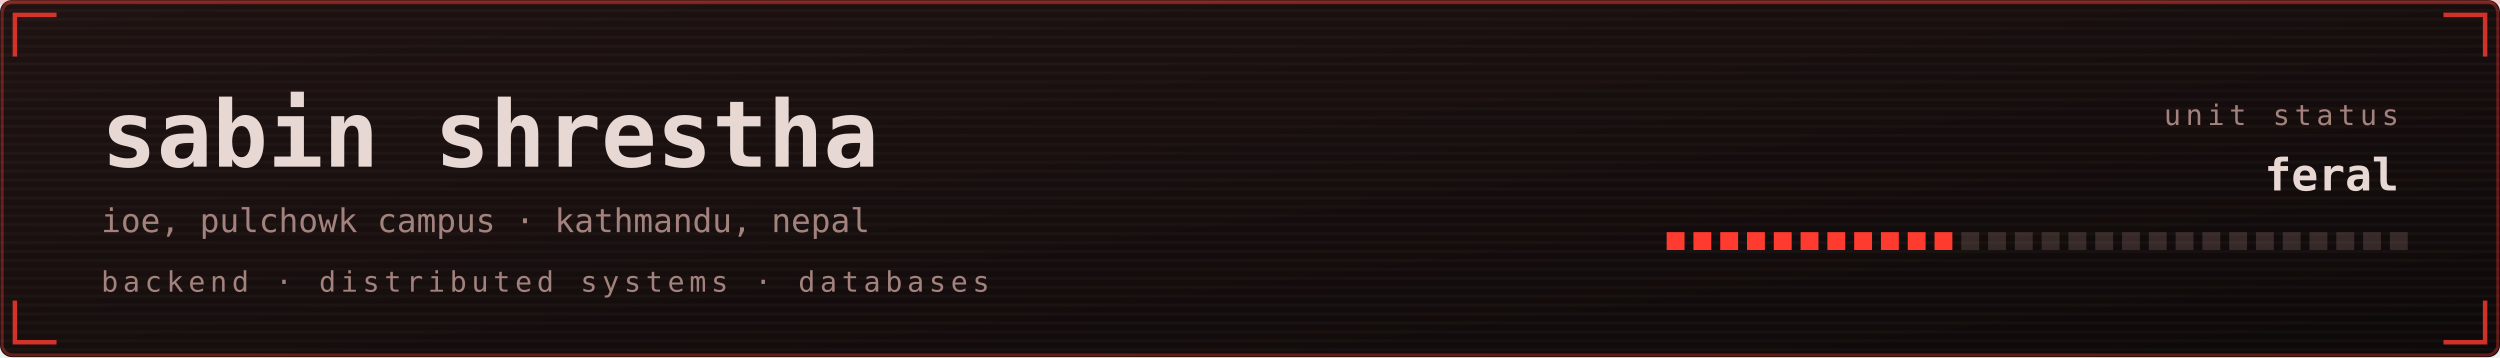
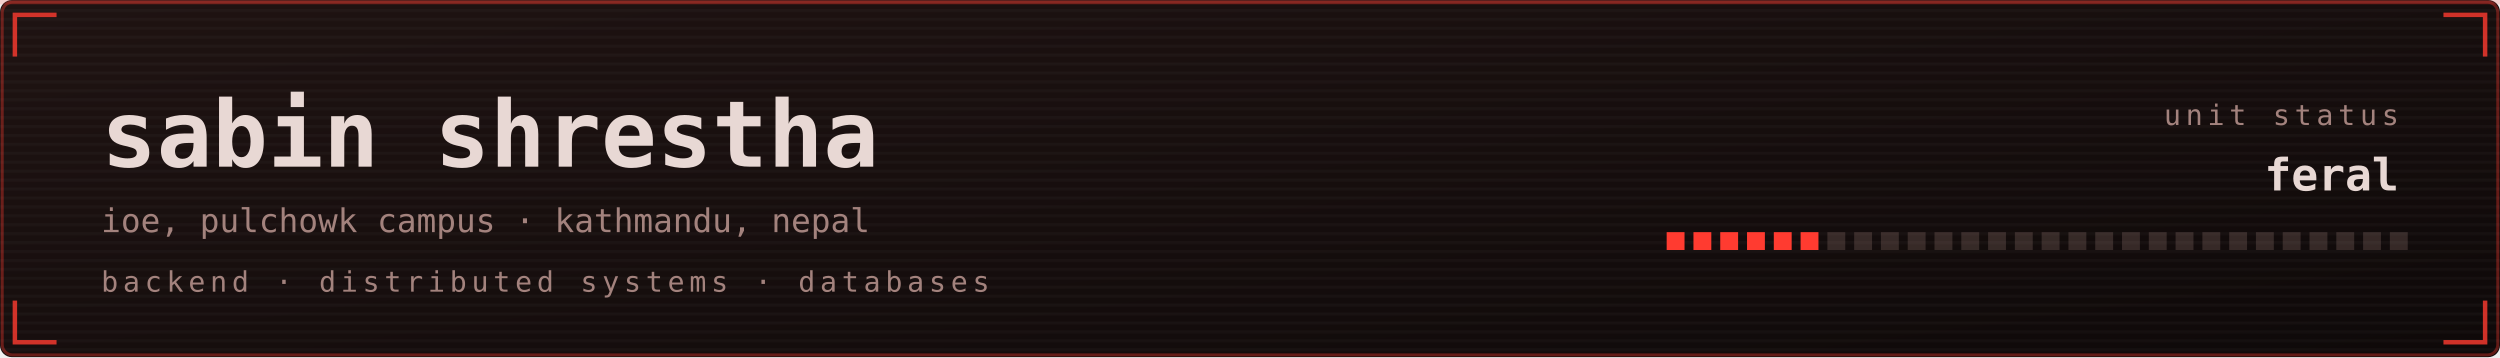
<svg xmlns="http://www.w3.org/2000/svg" viewBox="0 0 840 120" width="840" height="120" role="img" aria-labelledby="bant band">
  <defs>
    <linearGradient id="banbg" x1="0" y1="0" x2="1" y2="1">
      <stop offset="0" stop-color="#1f1312" />
      <stop offset="1" stop-color="#0e0909" />
    </linearGradient>
  </defs>
  <style>
    .mono{font-family:ui-monospace,SFMono-Regular,Menlo,Consolas,"DejaVu Sans Mono",monospace}
    .lbl{font-size:9.5px;letter-spacing:1.6px;fill:#a3827d}
    .big{font-size:31px;font-weight:700;fill:#e8d8d4}
    .med{font-size:15px;font-weight:700;fill:#e8d8d4}
    .sm{font-size:11px;fill:#e8d8d4}
    .dim{font-size:11px;fill:#a3827d}
    
    .pulse{animation:pulse 3.4s ease-in-out infinite}
    @keyframes pulse{0%,100%{opacity:1}50%{opacity:.62}}
</style>
  <rect width="840" height="120" rx="4" fill="url(#banbg)" />
  <rect x="0.75" y="0.75" width="838.5" height="118.5" rx="3.5" fill="none" stroke="#ff3b30" stroke-opacity="0.35" />
  <defs>
    <pattern id="banscan" width="4" height="3" patternUnits="userSpaceOnUse">
      <rect width="4" height="1" fill="#ffffff" opacity="0.025" />
    </pattern>
  </defs>
  <rect width="840" height="120" rx="4" fill="url(#banscan)" />
  <rect x="0" y="0" width="840" height="1.5" fill="#ff3b30" opacity="0.18">
    <animate attributeName="y" values="0;120;120" keyTimes="0;0.6;1" dur="7s" repeatCount="indefinite" />
  </rect>
  <path d="M5 19V5H19M821 5H835V19M835 101V115H821M19 115H5V101" fill="none" stroke="#ff3b30" stroke-width="1.5" stroke-opacity="0.8" />
  <text class="mono big" x="34" y="56">sabin shrestha</text>
  <text class="mono dim" x="34" y="78">ioe, pulchowk campus · kathmandu, nepal</text>
  <text class="mono lbl" x="34" y="98">backend · distributed systems · databases</text>
  <text class="mono lbl" x="806" y="42" text-anchor="end">unit status</text>
  <text class="mono med pulse" x="806" y="64" text-anchor="end" fill="#ff3b30">feral</text>
  <rect x="560" y="78" width="6" height="6" fill="#ff3b30" opacity="1" />
  <rect x="569" y="78" width="6" height="6" fill="#ff3b30" opacity="1" />
  <rect x="578" y="78" width="6" height="6" fill="#ff3b30" opacity="1" />
  <rect x="587" y="78" width="6" height="6" fill="#ff3b30" opacity="1" />
  <rect x="596" y="78" width="6" height="6" fill="#ff3b30" opacity="1" />
  <rect x="605" y="78" width="6" height="6" fill="#ff3b30" opacity="1" />
-   <rect x="614" y="78" width="6" height="6" fill="#ff3b30" opacity="1" />
-   <rect x="623" y="78" width="6" height="6" fill="#ff3b30" opacity="1" />
-   <rect x="632" y="78" width="6" height="6" fill="#ff3b30" opacity="1" />
-   <rect x="641" y="78" width="6" height="6" fill="#ff3b30" opacity="1" />
-   <rect x="650" y="78" width="6" height="6" fill="#ff3b30" opacity="1" />
+   <rect x="614" y="78" width="6" height="6" fill="#a3827d" opacity="0.25" />
+   <rect x="623" y="78" width="6" height="6" fill="#a3827d" opacity="0.25" />
+   <rect x="632" y="78" width="6" height="6" fill="#a3827d" opacity="0.25" />
+   <rect x="641" y="78" width="6" height="6" fill="#a3827d" opacity="0.25" />
+   <rect x="650" y="78" width="6" height="6" fill="#a3827d" opacity="0.25" />
  <rect x="659" y="78" width="6" height="6" fill="#a3827d" opacity="0.25" />
  <rect x="668" y="78" width="6" height="6" fill="#a3827d" opacity="0.25" />
  <rect x="677" y="78" width="6" height="6" fill="#a3827d" opacity="0.25" />
  <rect x="686" y="78" width="6" height="6" fill="#a3827d" opacity="0.25" />
  <rect x="695" y="78" width="6" height="6" fill="#a3827d" opacity="0.25" />
  <rect x="704" y="78" width="6" height="6" fill="#a3827d" opacity="0.25" />
  <rect x="713" y="78" width="6" height="6" fill="#a3827d" opacity="0.25" />
  <rect x="722" y="78" width="6" height="6" fill="#a3827d" opacity="0.25" />
  <rect x="731" y="78" width="6" height="6" fill="#a3827d" opacity="0.25" />
  <rect x="740" y="78" width="6" height="6" fill="#a3827d" opacity="0.25" />
  <rect x="749" y="78" width="6" height="6" fill="#a3827d" opacity="0.25" />
  <rect x="758" y="78" width="6" height="6" fill="#a3827d" opacity="0.25" />
  <rect x="767" y="78" width="6" height="6" fill="#a3827d" opacity="0.25" />
  <rect x="776" y="78" width="6" height="6" fill="#a3827d" opacity="0.25" />
  <rect x="785" y="78" width="6" height="6" fill="#a3827d" opacity="0.25" />
  <rect x="794" y="78" width="6" height="6" fill="#a3827d" opacity="0.25" />
  <rect x="803" y="78" width="6" height="6" fill="#a3827d" opacity="0.25" />
</svg>
